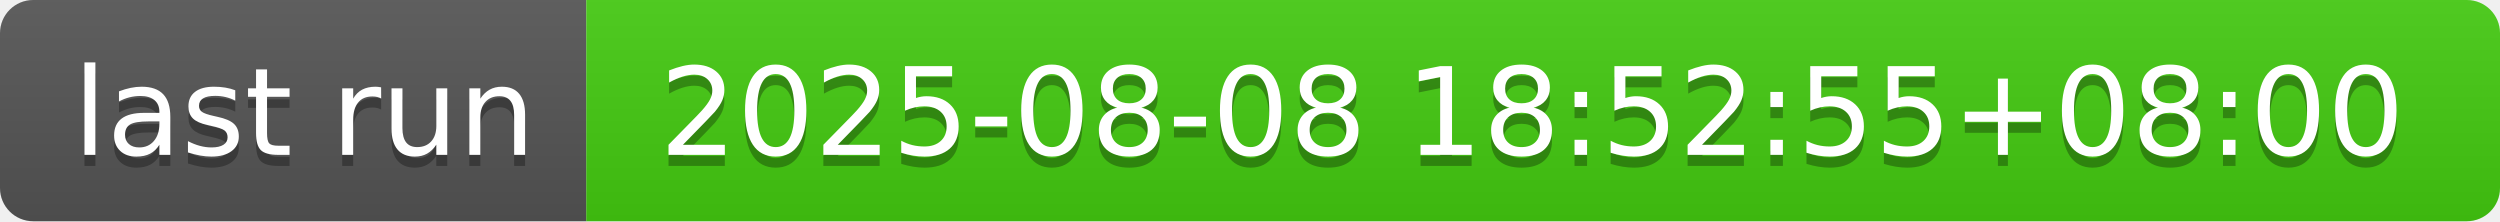
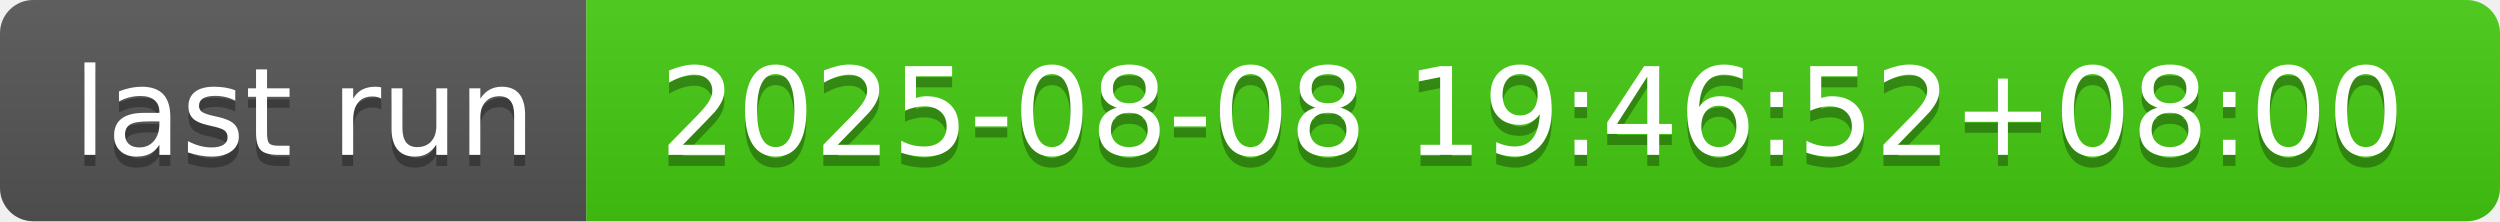
- <svg xmlns="http://www.w3.org/2000/svg" width="226" height="20" role="img" aria-label="last run: 2025-08-08 18:52:55+08:00">
+ <svg xmlns="http://www.w3.org/2000/svg" width="226" height="20" role="img" aria-label="last run: 2025-08-08 19:46:52+08:00">
  <linearGradient id="s" x2="0" y2="100%">
    <stop offset="0" stop-color="#bbb" stop-opacity=".1" />
    <stop offset="1" stop-opacity=".1" />
  </linearGradient>
  <clipPath id="r">
    <rect width="226" height="20" rx="3" fill="#fff" />
  </clipPath>
  <g clip-path="url(#r)">
    <rect width="53" height="20" fill="#555" />
    <rect x="53" width="173" height="20" fill="#4c1" />
    <rect width="226" height="20" fill="url(#s)" />
  </g>
  <g fill="#fff" text-anchor="middle" font-family="Verdana,Geneva,DejaVu Sans,sans-serif" text-rendering="geometricPrecision" font-size="110">
    <text aria-hidden="true" x="275" y="150" fill="#010101" fill-opacity=".3" transform="scale(.1)" textLength="430">last run</text>
    <text x="275" y="140" transform="scale(.1)" fill="#fff" textLength="430">last run</text>
-     <text aria-hidden="true" x="1385" y="150" fill="#010101" fill-opacity=".3" transform="scale(.1)" textLength="1630">2025-08-08 18:52:55+08:00</text>
-     <text x="1385" y="140" transform="scale(.1)" fill="#fff" textLength="1630">2025-08-08 18:52:55+08:00</text>
+     <text aria-hidden="true" x="1385" y="150" fill="#010101" fill-opacity=".3" transform="scale(.1)" textLength="1630">2025-08-08 19:46:52+08:00</text>
+     <text x="1385" y="140" transform="scale(.1)" fill="#fff" textLength="1630">2025-08-08 19:46:52+08:00</text>
  </g>
</svg>
